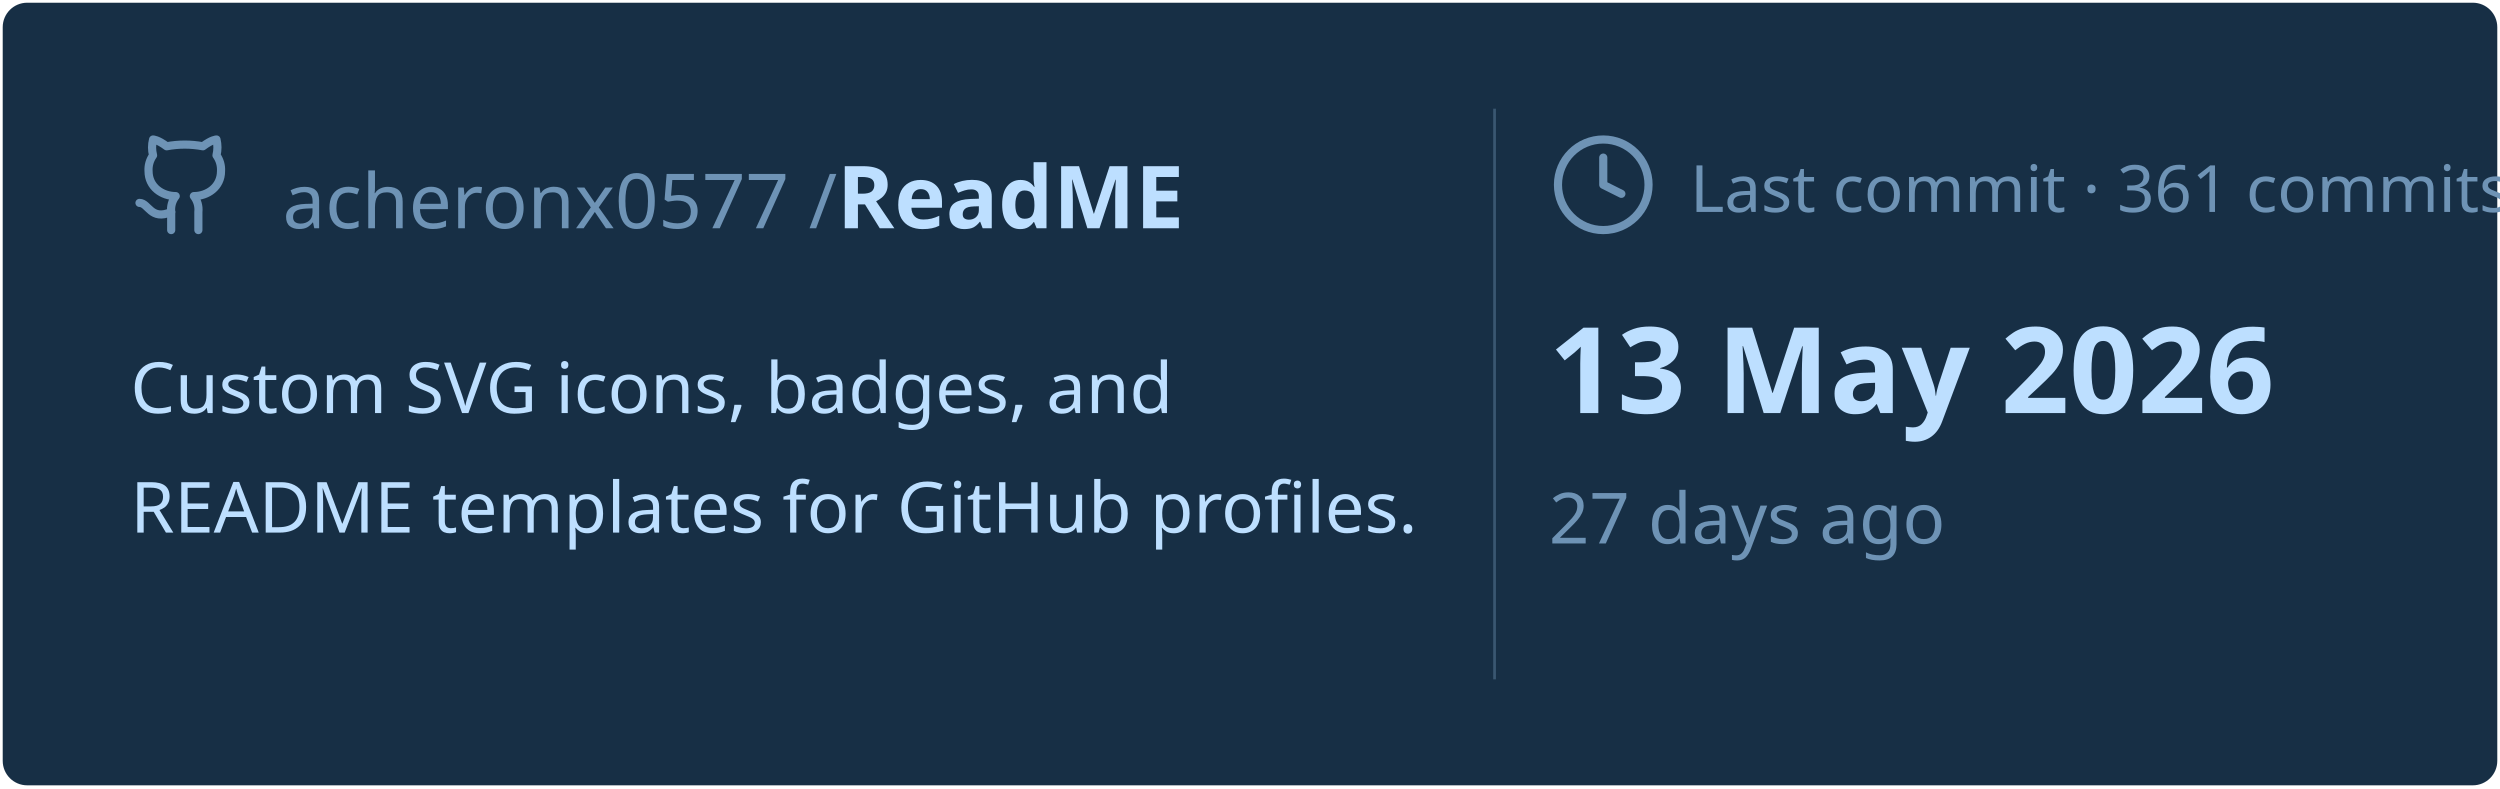
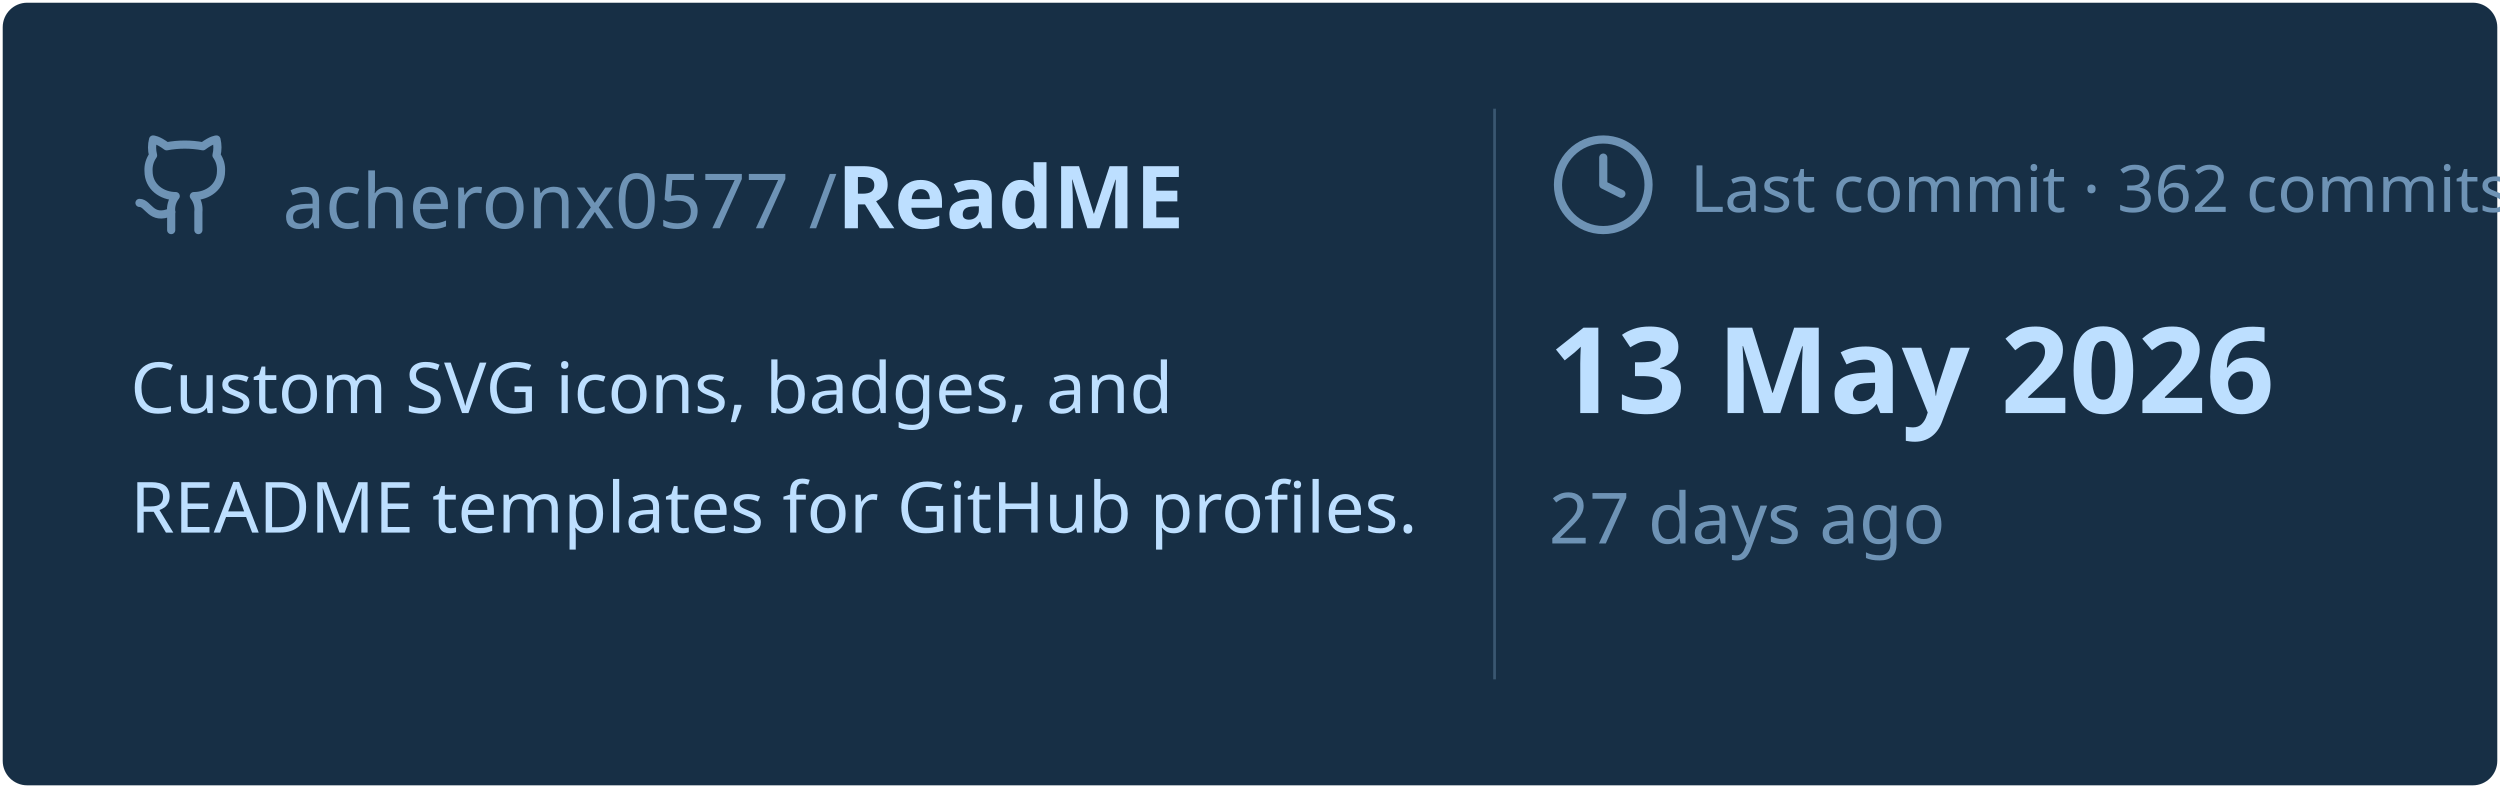
<svg xmlns="http://www.w3.org/2000/svg" viewBox="0 0 460 145" width="460px" height="145px">
  <rect stroke="#000000" stroke-opacity="0" fill="#172F45" rx="4.5" x="0.5" y="0.5" width="459" height="144" />
  <g transform="translate(24, 42)">
    <svg x="0" y="-18" width="20" height="20" viewBox="0 0 24 24" fill="none" stroke="#6E93B5" stroke-width="1.8" stroke-linecap="round" stroke-linejoin="round">
      <path d="M15 22v-4a4.8 4.8 0 0 0-1-3.5c3 0 6-2 6-5.5.08-1.25-.27-2.48-1-3.5.28-1.15.28-2.35 0-3.5 0 0-1 0-3 1.5-2.64-.5-5.36-.5-8 0C6 2 5 2 5 2c-.3 1.15-.3 2.35 0 3.5A5.403 5.403 0 0 0 4 9c0 3.5 3 5.5 6 5.5-.39.49-.68 1.05-.85 1.65-.17.6-.22 1.23-.15 1.85v4" />
      <path d="M9 18c-4.51 2-5-2-7-2" />
    </svg>
    <text x="28" y="0" font-family="&quot;Segoe UI&quot;, Ubuntu, sans-serif" font-size="14" font-weight="400" fill="#6E93B5">acheronx0577 /</text>
    <text x="130" y="0" font-family="&quot;Segoe UI&quot;, Ubuntu, sans-serif" font-size="16" font-weight="700" fill="#BDDFFF">ReadME</text>
  </g>
  <text x="24" y="76" font-family="&quot;Segoe UI&quot;, Ubuntu, sans-serif" font-size="13" font-weight="400" fill="#BDDFFF">Custom SVG icons, badges, and</text>
  <text x="24" y="98" font-family="&quot;Segoe UI&quot;, Ubuntu, sans-serif" font-size="13" font-weight="400" fill="#BDDFFF">README templates for GitHub profiles.</text>
  <line x1="275" y1="20" x2="275" y2="125" stroke="#6E93B5" stroke-width="0.5" stroke-opacity="0.4" />
  <svg x="285" y="24" width="20" height="20" viewBox="0 0 24 24" fill="none" stroke="#6E93B5" stroke-width="1.8" stroke-linecap="round" stroke-linejoin="round">
    <circle cx="12" cy="12" r="10" />
    <polyline points="12 6 12 12 16 14" />
  </svg>
-   <text x="311" y="39" font-family="&quot;Segoe UI&quot;, Ubuntu, sans-serif" font-size="12" font-weight="400" fill="#6E93B5">Last commit · 361 commits</text>
+   <text x="311" y="39" font-family="&quot;Segoe UI&quot;, Ubuntu, sans-serif" font-size="12" font-weight="400" fill="#6E93B5">Last commit · 362 commits</text>
  <text x="285" y="76" font-family="&quot;Segoe UI&quot;, Ubuntu, sans-serif" font-size="22" font-weight="700" fill="#BDDFFF">13 May 2026</text>
  <text x="285" y="100" font-family="&quot;Segoe UI&quot;, Ubuntu, sans-serif" font-size="13" font-weight="400" fill="#6E93B5">27 days ago</text>
</svg>
